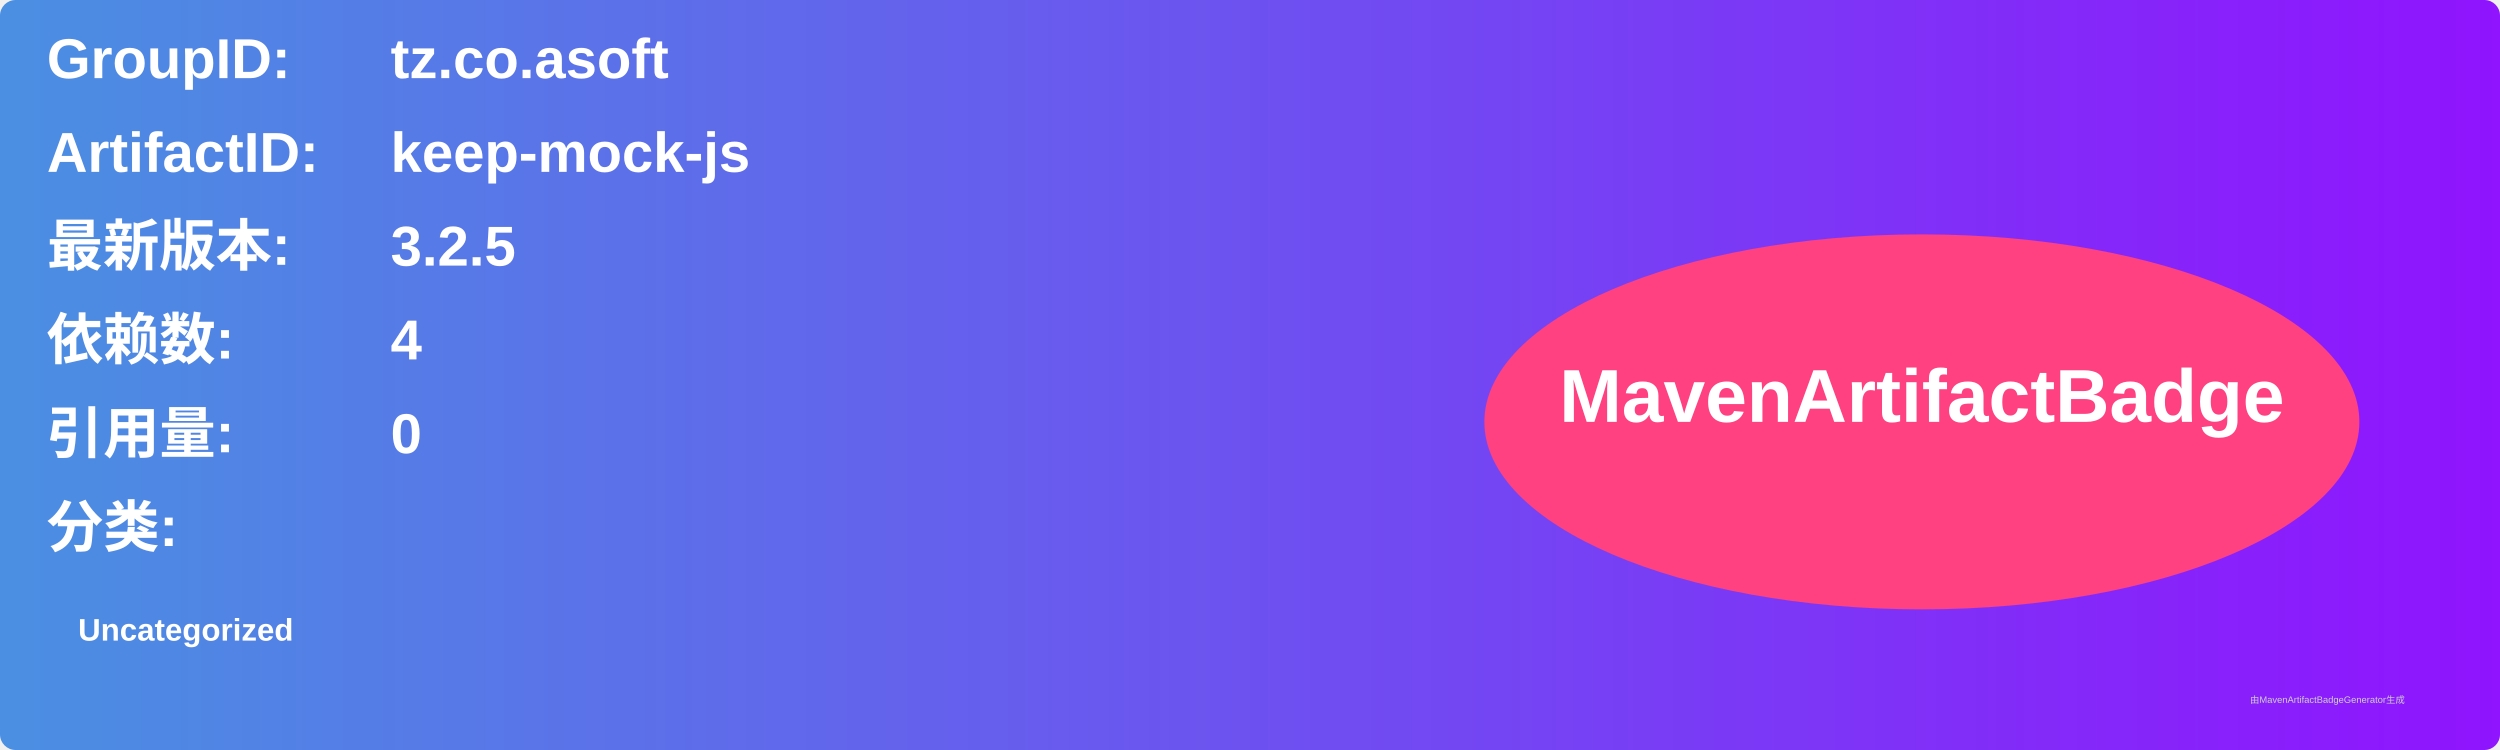
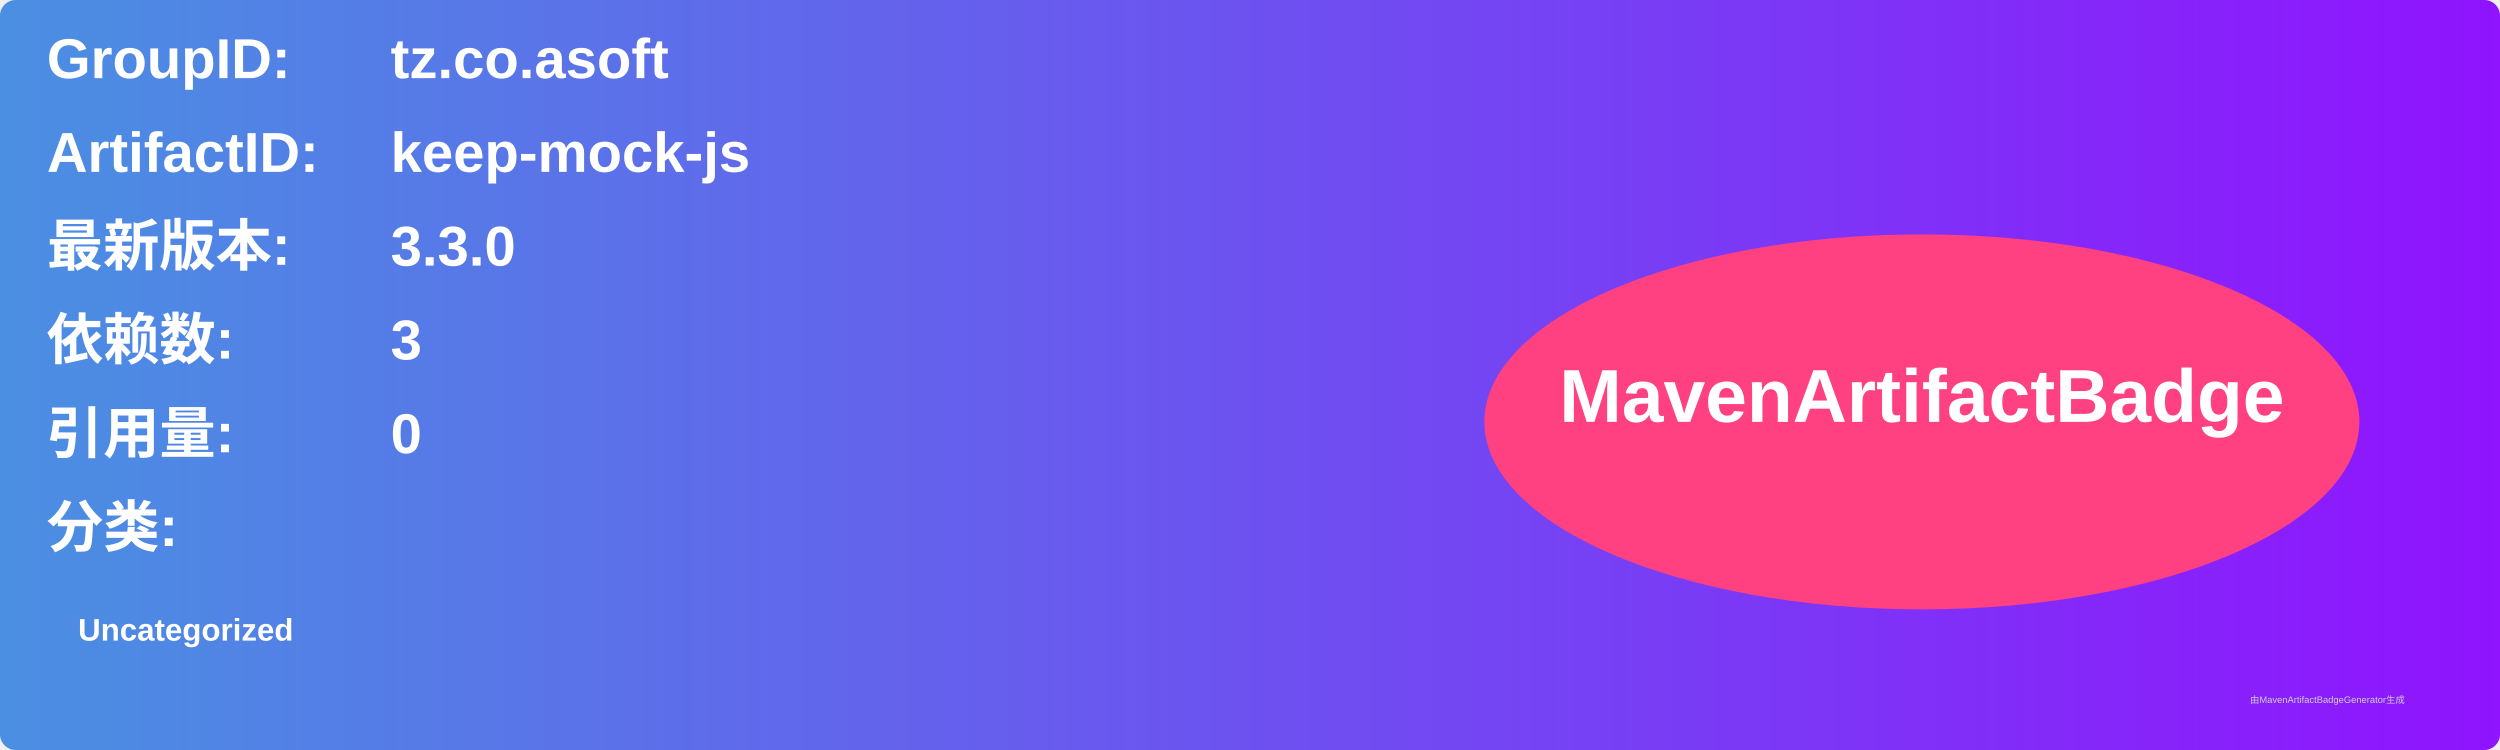
<svg xmlns="http://www.w3.org/2000/svg" width="800" height="240" viewBox="0 0 800 240">
  <linearGradient id="grad" x1="0%" y1="0%" x2="100%" y2="0%">
    <stop offset="0%" stop-color="#4a90e2" />
    <stop offset="100%" stop-color="#9013fe" />
  </linearGradient>
  <rect width="100%" height="100%" rx="5" ry="5" fill="url(#grad)" />
  <g transform="translate(15, 15)">
    <text x="0" y="10" font-family="Arial" font-size="18" fill="white" font-weight="bold" width="260">GroupID:</text>
    <text x="110" y="10" font-family="Arial" font-size="18" fill="white" font-weight="bold" width="460">tz.co.asoft</text>
    <text x="0" y="40" font-family="Arial" font-size="18" fill="white" font-weight="bold" width="260">ArtifactID:</text>
    <text x="110" y="40" font-family="Arial" font-size="18" fill="white" font-weight="bold" width="460">keep-mock-js</text>
    <text x="0" y="70" font-family="Arial" font-size="18" fill="white" font-weight="bold">最新版本:</text>
    <text x="110" y="70" font-family="Arial" font-size="18" fill="white" font-weight="bold">
-       <tspan font-weight="bold">3.2.5</tspan>
+       <tspan font-weight="bold">3.3.0</tspan>
    </text>
    <text x="0" y="100" font-family="Arial" font-size="18" fill="white" font-weight="bold">依赖数: </text>
    <text x="110" y="100" font-family="Arial" font-size="18" fill="white">
-       <tspan font-weight="bold">4</tspan>
+       <tspan font-weight="bold">3</tspan>
    </text>
    <text x="0" y="130" font-family="Arial" font-size="18" fill="white" font-weight="bold">引用量: </text>
    <text x="110" y="130" font-family="Arial" font-size="18" fill="white">
      <tspan font-weight="bold">0</tspan>
    </text>
    <text x="0" y="160" font-family="Arial" font-size="18" fill="white" font-weight="bold">分类:</text>
    <text x="10" y="190" font-family="Arial" font-size="10" fill="white">
      <tspan font-weight="bold">Uncategorized</tspan>
    </text>
    <ellipse cx="600" cy="120" rx="140" ry="60" fill="#ff4081" />
    <text x="600" y="120" text-anchor="middle" font-family="Arial" font-size="24" fill="white" font-weight="bold">MavenArtifactBadge</text>
  </g>
  <text x="720" y="225" font-family="Arial" font-size="3" fill="#d0d0d0">由MavenArtifactBadgeGenerator生成</text>
</svg>
